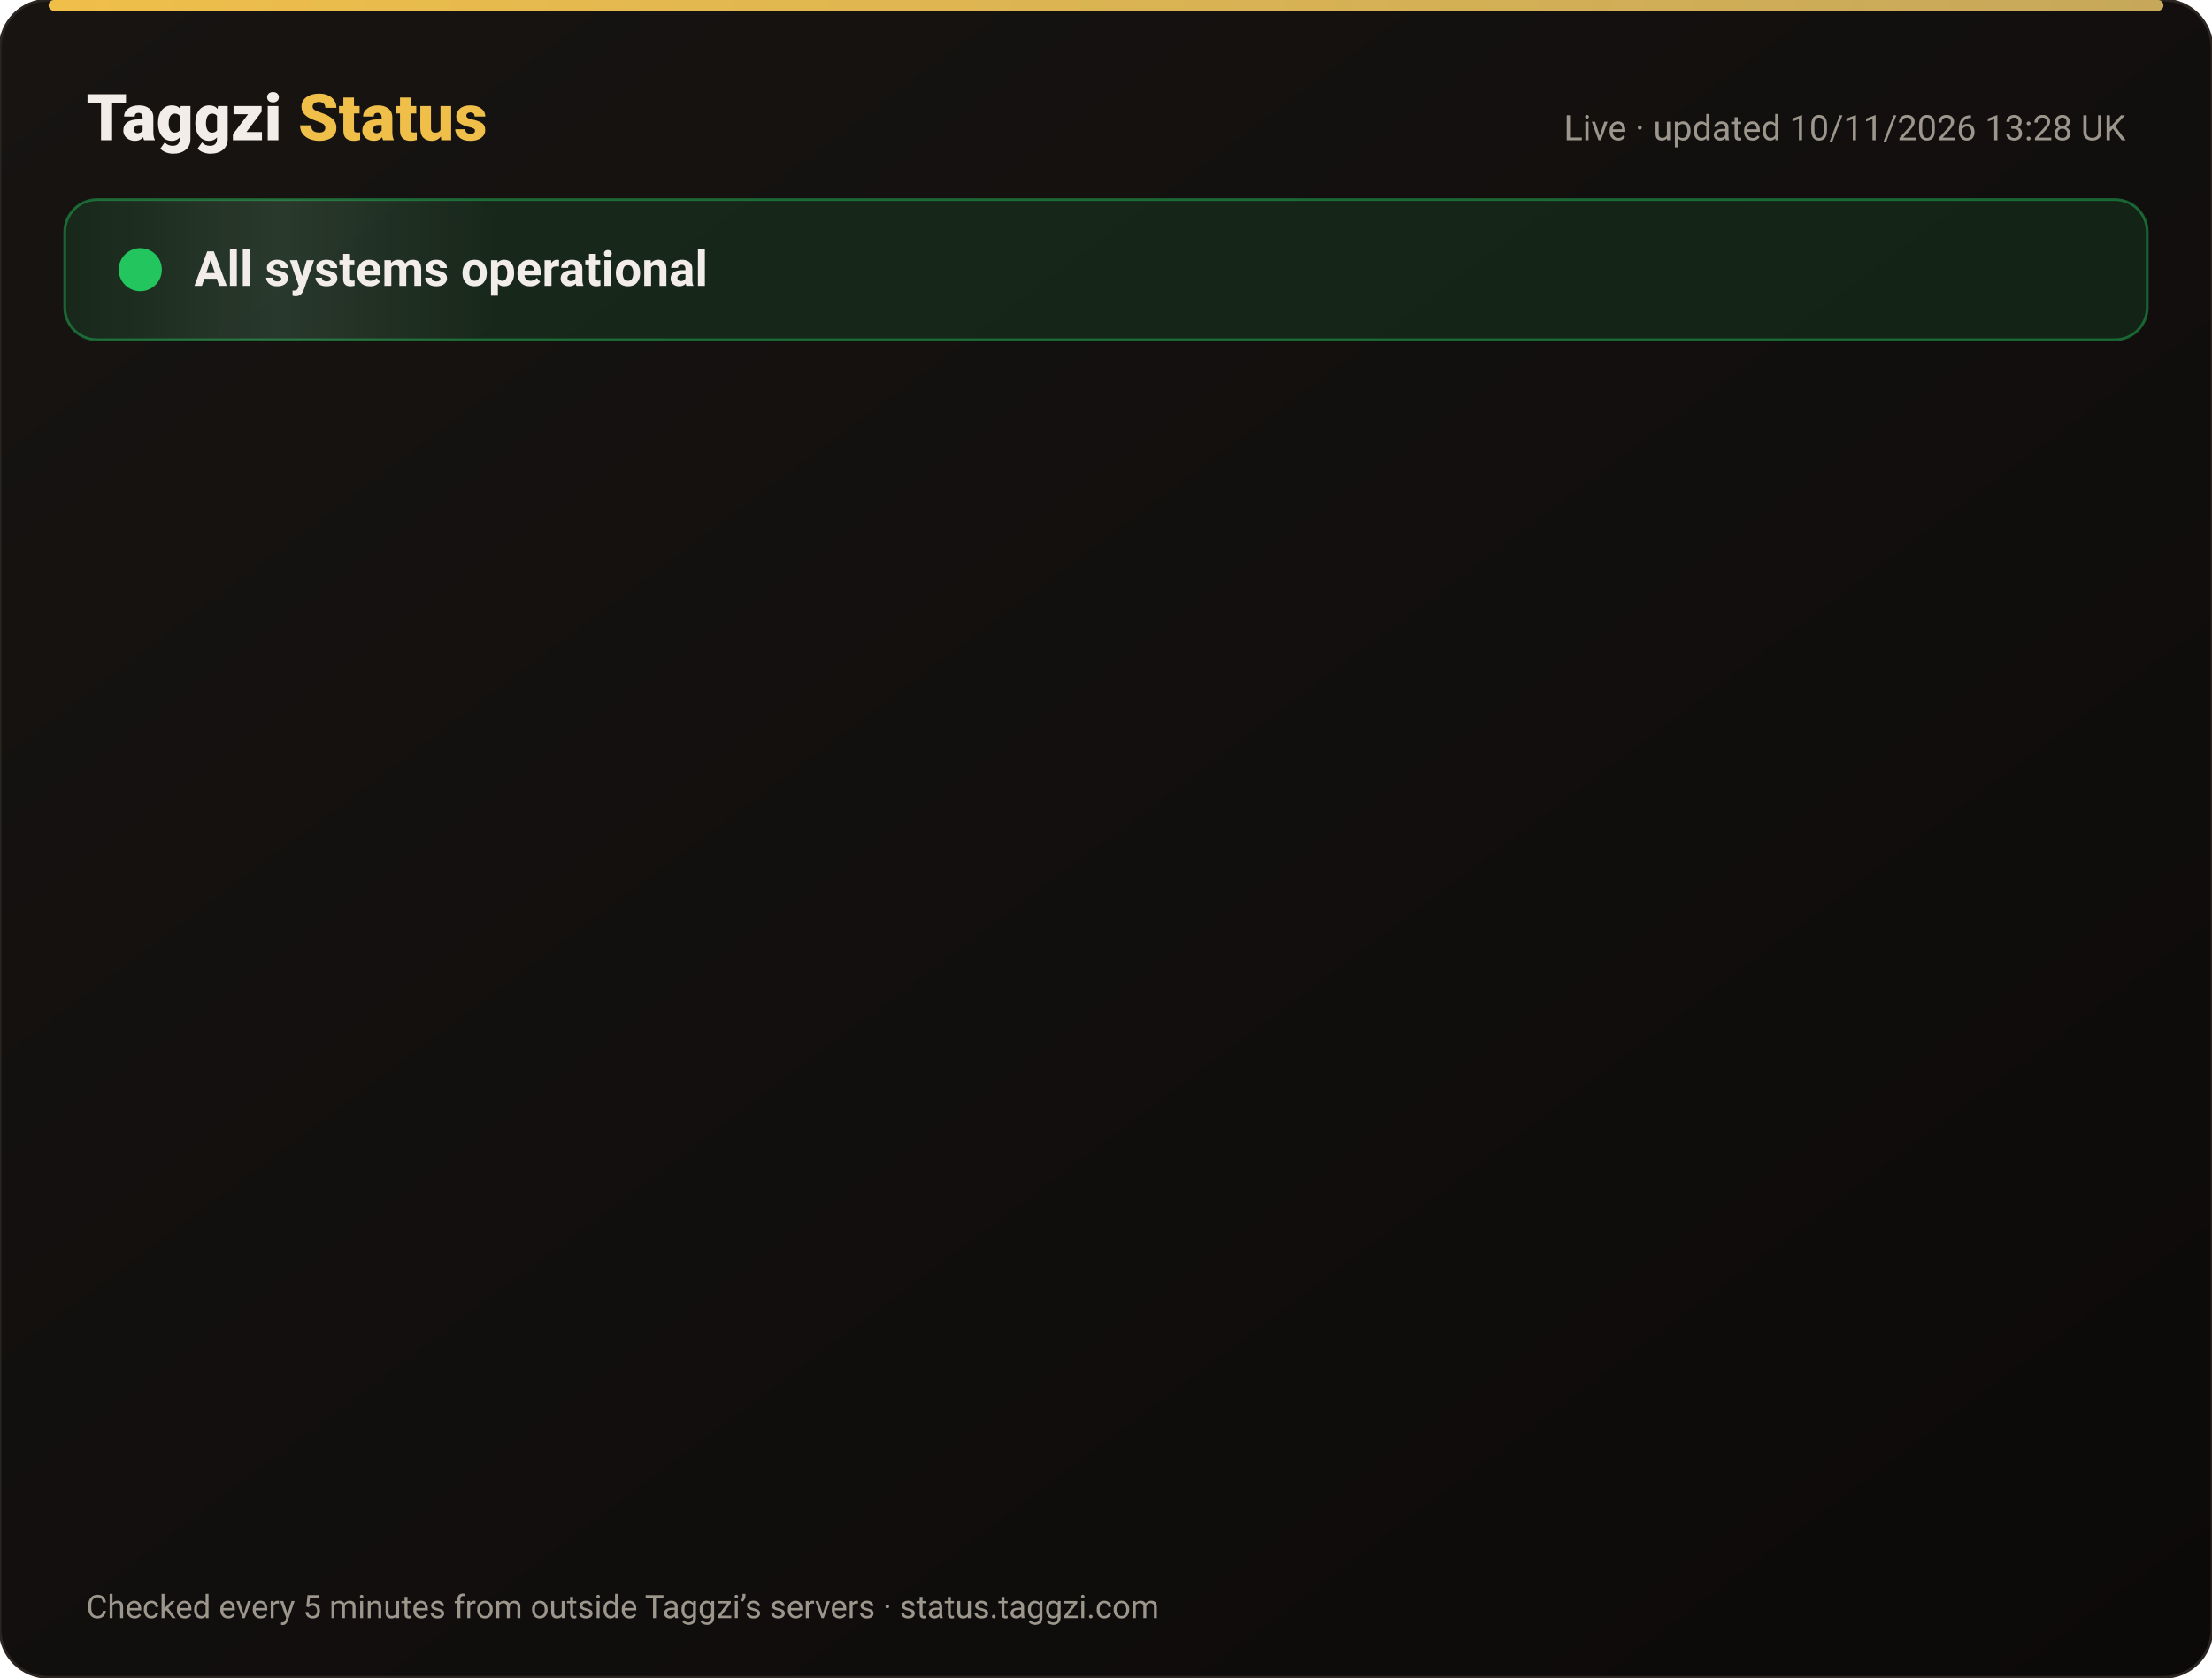
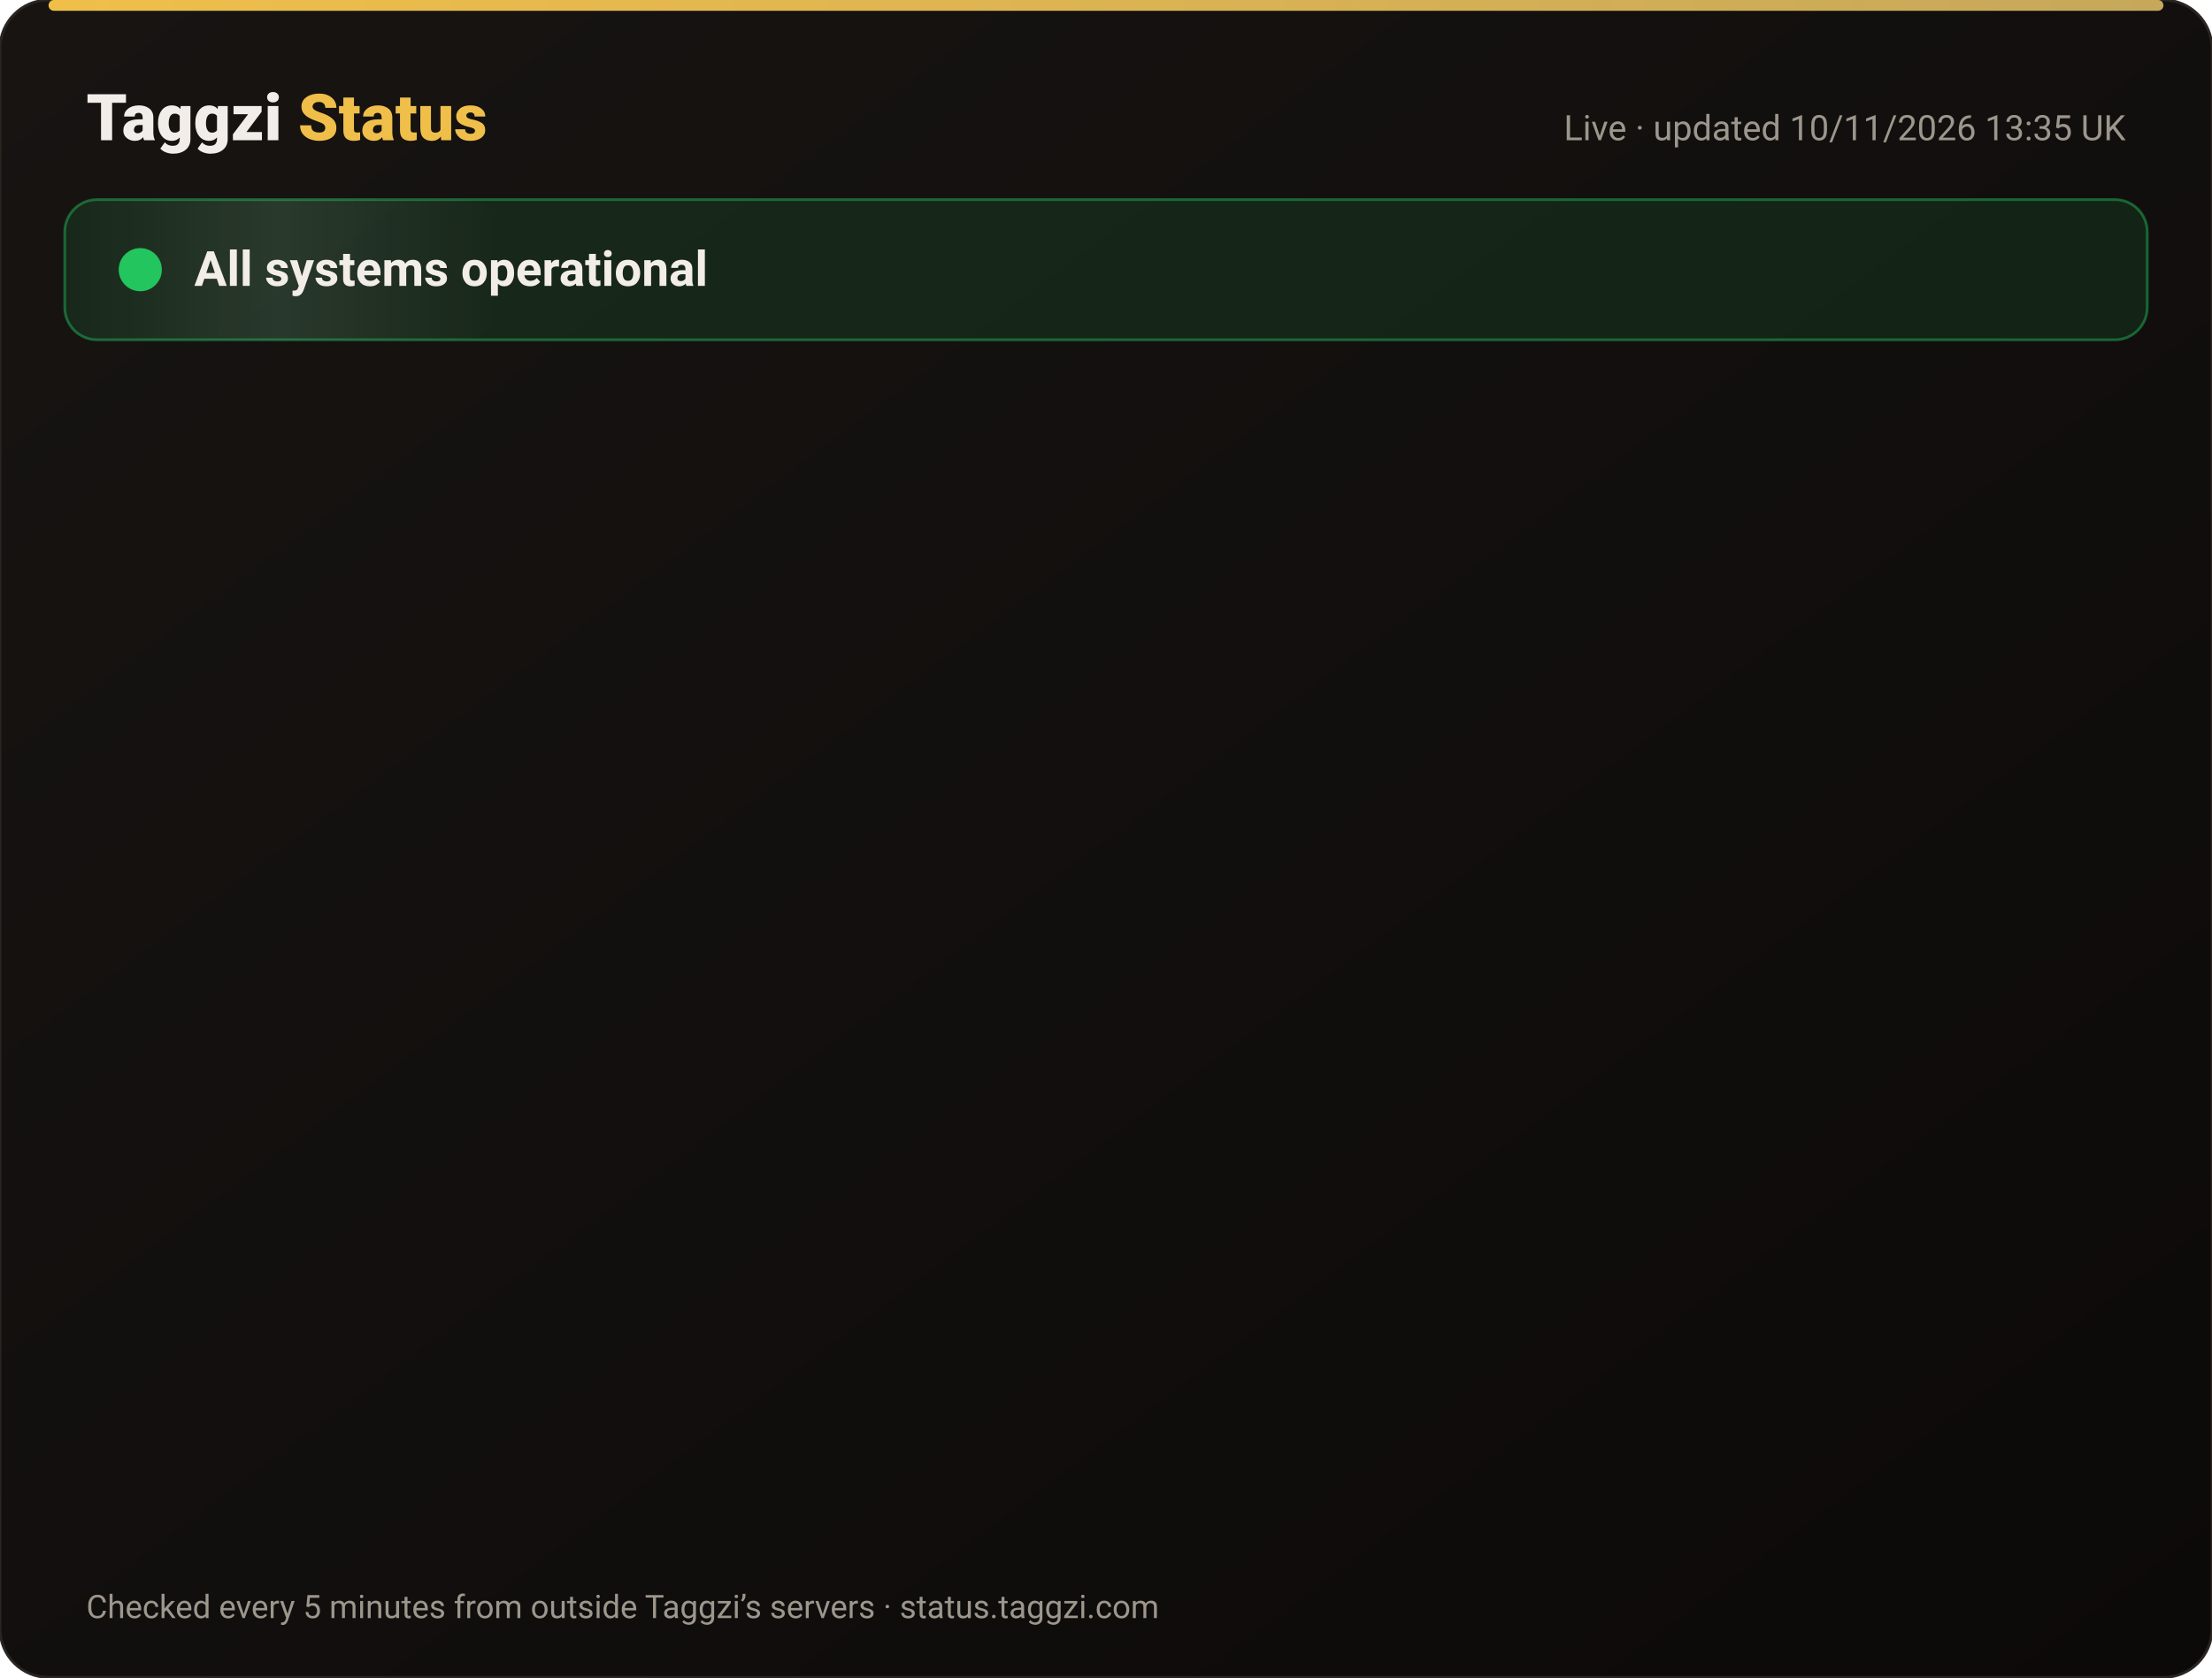
<svg xmlns="http://www.w3.org/2000/svg" width="820" height="622" viewBox="0 0 820 622" font-family="-apple-system,Segoe UI,Roboto,Helvetica,Arial,sans-serif">
  <defs>
    <linearGradient id="bg" x1="0" y1="0" x2="1" y2="1">
      <stop offset="0" stop-color="#171412" />
      <stop offset="1" stop-color="#0C0A09" />
    </linearGradient>
    <linearGradient id="gold" x1="0" x2="1">
      <stop offset="0" stop-color="#F0BF4A" />
      <stop offset="1" stop-color="#c6a85b" />
    </linearGradient>
    <linearGradient id="shine" x1="0" x2="1">
      <stop offset="0" stop-color="#fff" stop-opacity="0" />
      <stop offset=".5" stop-color="#fff" stop-opacity=".08" />
      <stop offset="1" stop-color="#fff" stop-opacity="0" />
    </linearGradient>
  </defs>
  <rect width="820" height="622" rx="18" fill="url(#bg)" stroke="#2a2521" />
  <rect x="18" y="0" width="784" height="4" rx="2" fill="url(#gold)" />
  <text x="32" y="52" font-size="24" font-weight="800" fill="#F2EDE8">Taggzi <tspan fill="#F0BF4A">Status</tspan>
  </text>
-   <text x="788" y="52" font-size="13" fill="#9C968C" text-anchor="end">Live · updated 10/11/2026 13:28 UK</text>
+   <text x="788" y="52" font-size="13" fill="#9C968C" text-anchor="end">Live · updated 10/11/2026 13:35 UK</text>
  <rect x="24" y="74" width="772" height="52" rx="12" fill="#22c55e" fill-opacity=".12" stroke="#22c55e" stroke-opacity=".45" />
  <rect x="24" y="74" width="160" height="52" rx="12" fill="url(#shine)">
    <animate attributeName="x" from="-160" to="820" dur="4s" repeatCount="indefinite" />
  </rect>
  <circle cx="52" cy="100" r="7" fill="#22c55e" />
  <circle cx="52" cy="100" r="7" fill="none" stroke="#22c55e" stroke-width="2">
    <animate attributeName="r" values="7;15;7" dur="2s" repeatCount="indefinite" />
    <animate attributeName="opacity" values=".9;0;.9" dur="2s" repeatCount="indefinite" />
  </circle>
  <text x="72" y="106" font-size="18" font-weight="700" fill="#F2EDE8">All systems operational</text>
  <g opacity="0">
    <animate attributeName="opacity" from="0" to="1" begin="0.00s" dur=".6s" fill="freeze" />
    <line x1="32" y1="188" x2="788" y2="188" stroke="#2a2521" />
    <circle cx="44" cy="166" r="6" fill="#22c55e">
      <animate attributeName="opacity" values="1;.45;1" dur="2.4s" begin="0.00s" repeatCount="indefinite" />
    </circle>
    <text x="62" y="171" font-size="15" font-weight="650" fill="#F2EDE8">Website</text>
    <text x="630" y="171" font-size="13" fill="#9C968C" text-anchor="end">99.97% uptime</text>
    <rect x="648" y="154" width="140" height="24" rx="12" fill="#22c55e" fill-opacity=".14" stroke="#22c55e" stroke-opacity=".5" />
    <text x="718" y="171" font-size="12" font-weight="700" fill="#22c55e" text-anchor="middle">Operational</text>
  </g>
  <g opacity="0">
    <animate attributeName="opacity" from="0" to="1" begin="0.15s" dur=".6s" fill="freeze" />
    <line x1="32" y1="234" x2="788" y2="234" stroke="#2a2521" />
    <circle cx="44" cy="212" r="6" fill="#22c55e">
      <animate attributeName="opacity" values="1;.45;1" dur="2.4s" begin="0.15s" repeatCount="indefinite" />
    </circle>
    <text x="62" y="217" font-size="15" font-weight="650" fill="#F2EDE8">Tag scans</text>
    <text x="630" y="217" font-size="13" fill="#9C968C" text-anchor="end">99.97% uptime</text>
    <rect x="648" y="200" width="140" height="24" rx="12" fill="#22c55e" fill-opacity=".14" stroke="#22c55e" stroke-opacity=".5" />
    <text x="718" y="217" font-size="12" font-weight="700" fill="#22c55e" text-anchor="middle">Operational</text>
  </g>
  <g opacity="0">
    <animate attributeName="opacity" from="0" to="1" begin="0.30s" dur=".6s" fill="freeze" />
    <line x1="32" y1="280" x2="788" y2="280" stroke="#2a2521" />
    <circle cx="44" cy="258" r="6" fill="#22c55e">
      <animate attributeName="opacity" values="1;.45;1" dur="2.4s" begin="0.30s" repeatCount="indefinite" />
    </circle>
    <text x="62" y="263" font-size="15" font-weight="650" fill="#F2EDE8">Manual tag lookup</text>
    <text x="630" y="263" font-size="13" fill="#9C968C" text-anchor="end">99.97% uptime</text>
    <rect x="648" y="246" width="140" height="24" rx="12" fill="#22c55e" fill-opacity=".14" stroke="#22c55e" stroke-opacity=".5" />
    <text x="718" y="263" font-size="12" font-weight="700" fill="#22c55e" text-anchor="middle">Operational</text>
  </g>
  <g opacity="0">
    <animate attributeName="opacity" from="0" to="1" begin="0.45s" dur=".6s" fill="freeze" />
    <line x1="32" y1="326" x2="788" y2="326" stroke="#2a2521" />
    <circle cx="44" cy="304" r="6" fill="#22c55e">
      <animate attributeName="opacity" values="1;.45;1" dur="2.4s" begin="0.45s" repeatCount="indefinite" />
    </circle>
    <text x="62" y="309" font-size="15" font-weight="650" fill="#F2EDE8">App &amp; login</text>
    <text x="630" y="309" font-size="13" fill="#9C968C" text-anchor="end">99.97% uptime</text>
    <rect x="648" y="292" width="140" height="24" rx="12" fill="#22c55e" fill-opacity=".14" stroke="#22c55e" stroke-opacity=".5" />
    <text x="718" y="309" font-size="12" font-weight="700" fill="#22c55e" text-anchor="middle">Operational</text>
  </g>
  <g opacity="0">
    <animate attributeName="opacity" from="0" to="1" begin="0.60s" dur=".6s" fill="freeze" />
    <line x1="32" y1="372" x2="788" y2="372" stroke="#2a2521" />
    <circle cx="44" cy="350" r="6" fill="#22c55e">
      <animate attributeName="opacity" values="1;.45;1" dur="2.4s" begin="0.60s" repeatCount="indefinite" />
    </circle>
    <text x="62" y="355" font-size="15" font-weight="650" fill="#F2EDE8">Community alerts</text>
    <text x="630" y="355" font-size="13" fill="#9C968C" text-anchor="end">99.97% uptime</text>
    <rect x="648" y="338" width="140" height="24" rx="12" fill="#22c55e" fill-opacity=".14" stroke="#22c55e" stroke-opacity=".5" />
    <text x="718" y="355" font-size="12" font-weight="700" fill="#22c55e" text-anchor="middle">Operational</text>
  </g>
  <g opacity="0">
    <animate attributeName="opacity" from="0" to="1" begin="0.75s" dur=".6s" fill="freeze" />
    <line x1="32" y1="418" x2="788" y2="418" stroke="#2a2521" />
    <circle cx="44" cy="396" r="6" fill="#22c55e">
      <animate attributeName="opacity" values="1;.45;1" dur="2.4s" begin="0.75s" repeatCount="indefinite" />
    </circle>
    <text x="62" y="401" font-size="15" font-weight="650" fill="#F2EDE8">Private calling</text>
    <text x="630" y="401" font-size="13" fill="#9C968C" text-anchor="end">99.97% uptime</text>
    <rect x="648" y="384" width="140" height="24" rx="12" fill="#22c55e" fill-opacity=".14" stroke="#22c55e" stroke-opacity=".5" />
    <text x="718" y="401" font-size="12" font-weight="700" fill="#22c55e" text-anchor="middle">Operational</text>
  </g>
  <g opacity="0">
    <animate attributeName="opacity" from="0" to="1" begin="0.90s" dur=".6s" fill="freeze" />
    <line x1="32" y1="464" x2="788" y2="464" stroke="#2a2521" />
    <circle cx="44" cy="442" r="6" fill="#22c55e">
      <animate attributeName="opacity" values="1;.45;1" dur="2.4s" begin="0.90s" repeatCount="indefinite" />
    </circle>
    <text x="62" y="447" font-size="15" font-weight="650" fill="#F2EDE8">Payments</text>
    <text x="630" y="447" font-size="13" fill="#9C968C" text-anchor="end">99.96% uptime</text>
    <rect x="648" y="430" width="140" height="24" rx="12" fill="#22c55e" fill-opacity=".14" stroke="#22c55e" stroke-opacity=".5" />
    <text x="718" y="447" font-size="12" font-weight="700" fill="#22c55e" text-anchor="middle">Operational</text>
  </g>
  <g opacity="0">
    <animate attributeName="opacity" from="0" to="1" begin="1.05s" dur=".6s" fill="freeze" />
    <line x1="32" y1="510" x2="788" y2="510" stroke="#2a2521" />
    <circle cx="44" cy="488" r="6" fill="#22c55e">
      <animate attributeName="opacity" values="1;.45;1" dur="2.4s" begin="1.05s" repeatCount="indefinite" />
    </circle>
    <text x="62" y="493" font-size="15" font-weight="650" fill="#F2EDE8">Email &amp; support</text>
    <text x="630" y="493" font-size="13" fill="#9C968C" text-anchor="end">99.97% uptime</text>
    <rect x="648" y="476" width="140" height="24" rx="12" fill="#22c55e" fill-opacity=".14" stroke="#22c55e" stroke-opacity=".5" />
    <text x="718" y="493" font-size="12" font-weight="700" fill="#22c55e" text-anchor="middle">Operational</text>
  </g>
  <g opacity="0">
    <animate attributeName="opacity" from="0" to="1" begin="1.20s" dur=".6s" fill="freeze" />
    <line x1="32" y1="556" x2="788" y2="556" stroke="#2a2521" />
    <circle cx="44" cy="534" r="6" fill="#22c55e">
      <animate attributeName="opacity" values="1;.45;1" dur="2.4s" begin="1.20s" repeatCount="indefinite" />
    </circle>
    <text x="62" y="539" font-size="15" font-weight="650" fill="#F2EDE8">Secure connection (SSL)</text>
    <text x="630" y="539" font-size="13" fill="#9C968C" text-anchor="end">100.00% uptime</text>
    <rect x="648" y="522" width="140" height="24" rx="12" fill="#22c55e" fill-opacity=".14" stroke="#22c55e" stroke-opacity=".5" />
    <text x="718" y="539" font-size="12" font-weight="700" fill="#22c55e" text-anchor="middle">Operational</text>
  </g>
  <text x="32" y="600" font-size="12" fill="#9C968C">Checked every 5 minutes from outside Taggzi’s servers · status.taggzi.com</text>
</svg>
